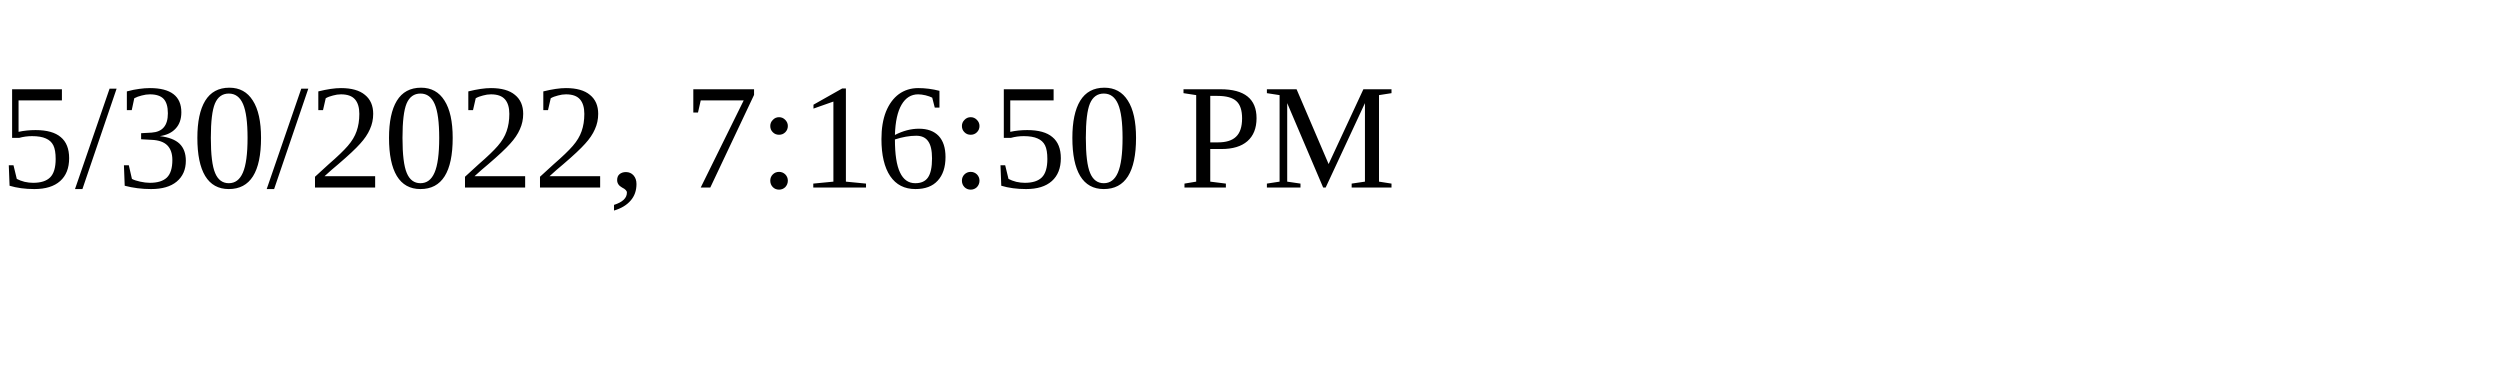
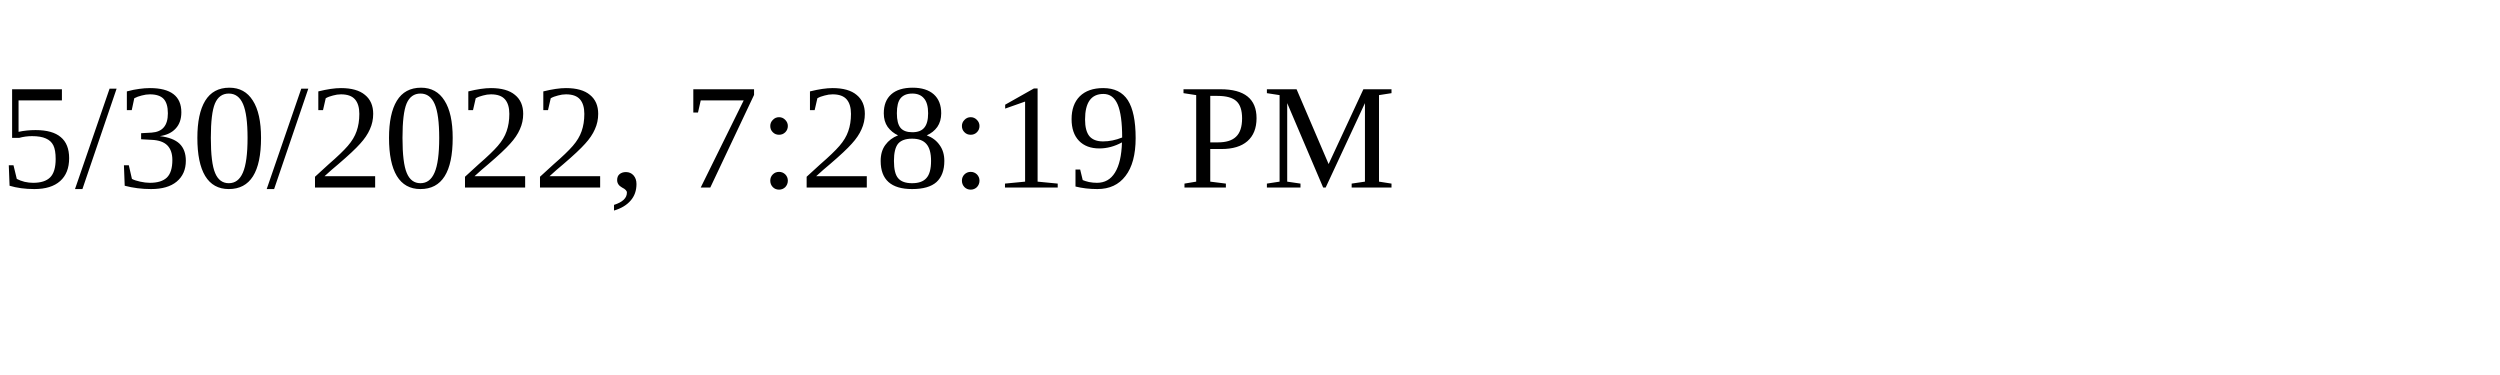
<svg xmlns="http://www.w3.org/2000/svg" height="30" width="200">
-   <text x="0" y="15">5/30/2022, 7:16:50 PM</text>
+   <text x="0" y="15">5/30/2022, 7:28:19 PM</text>
</svg>
